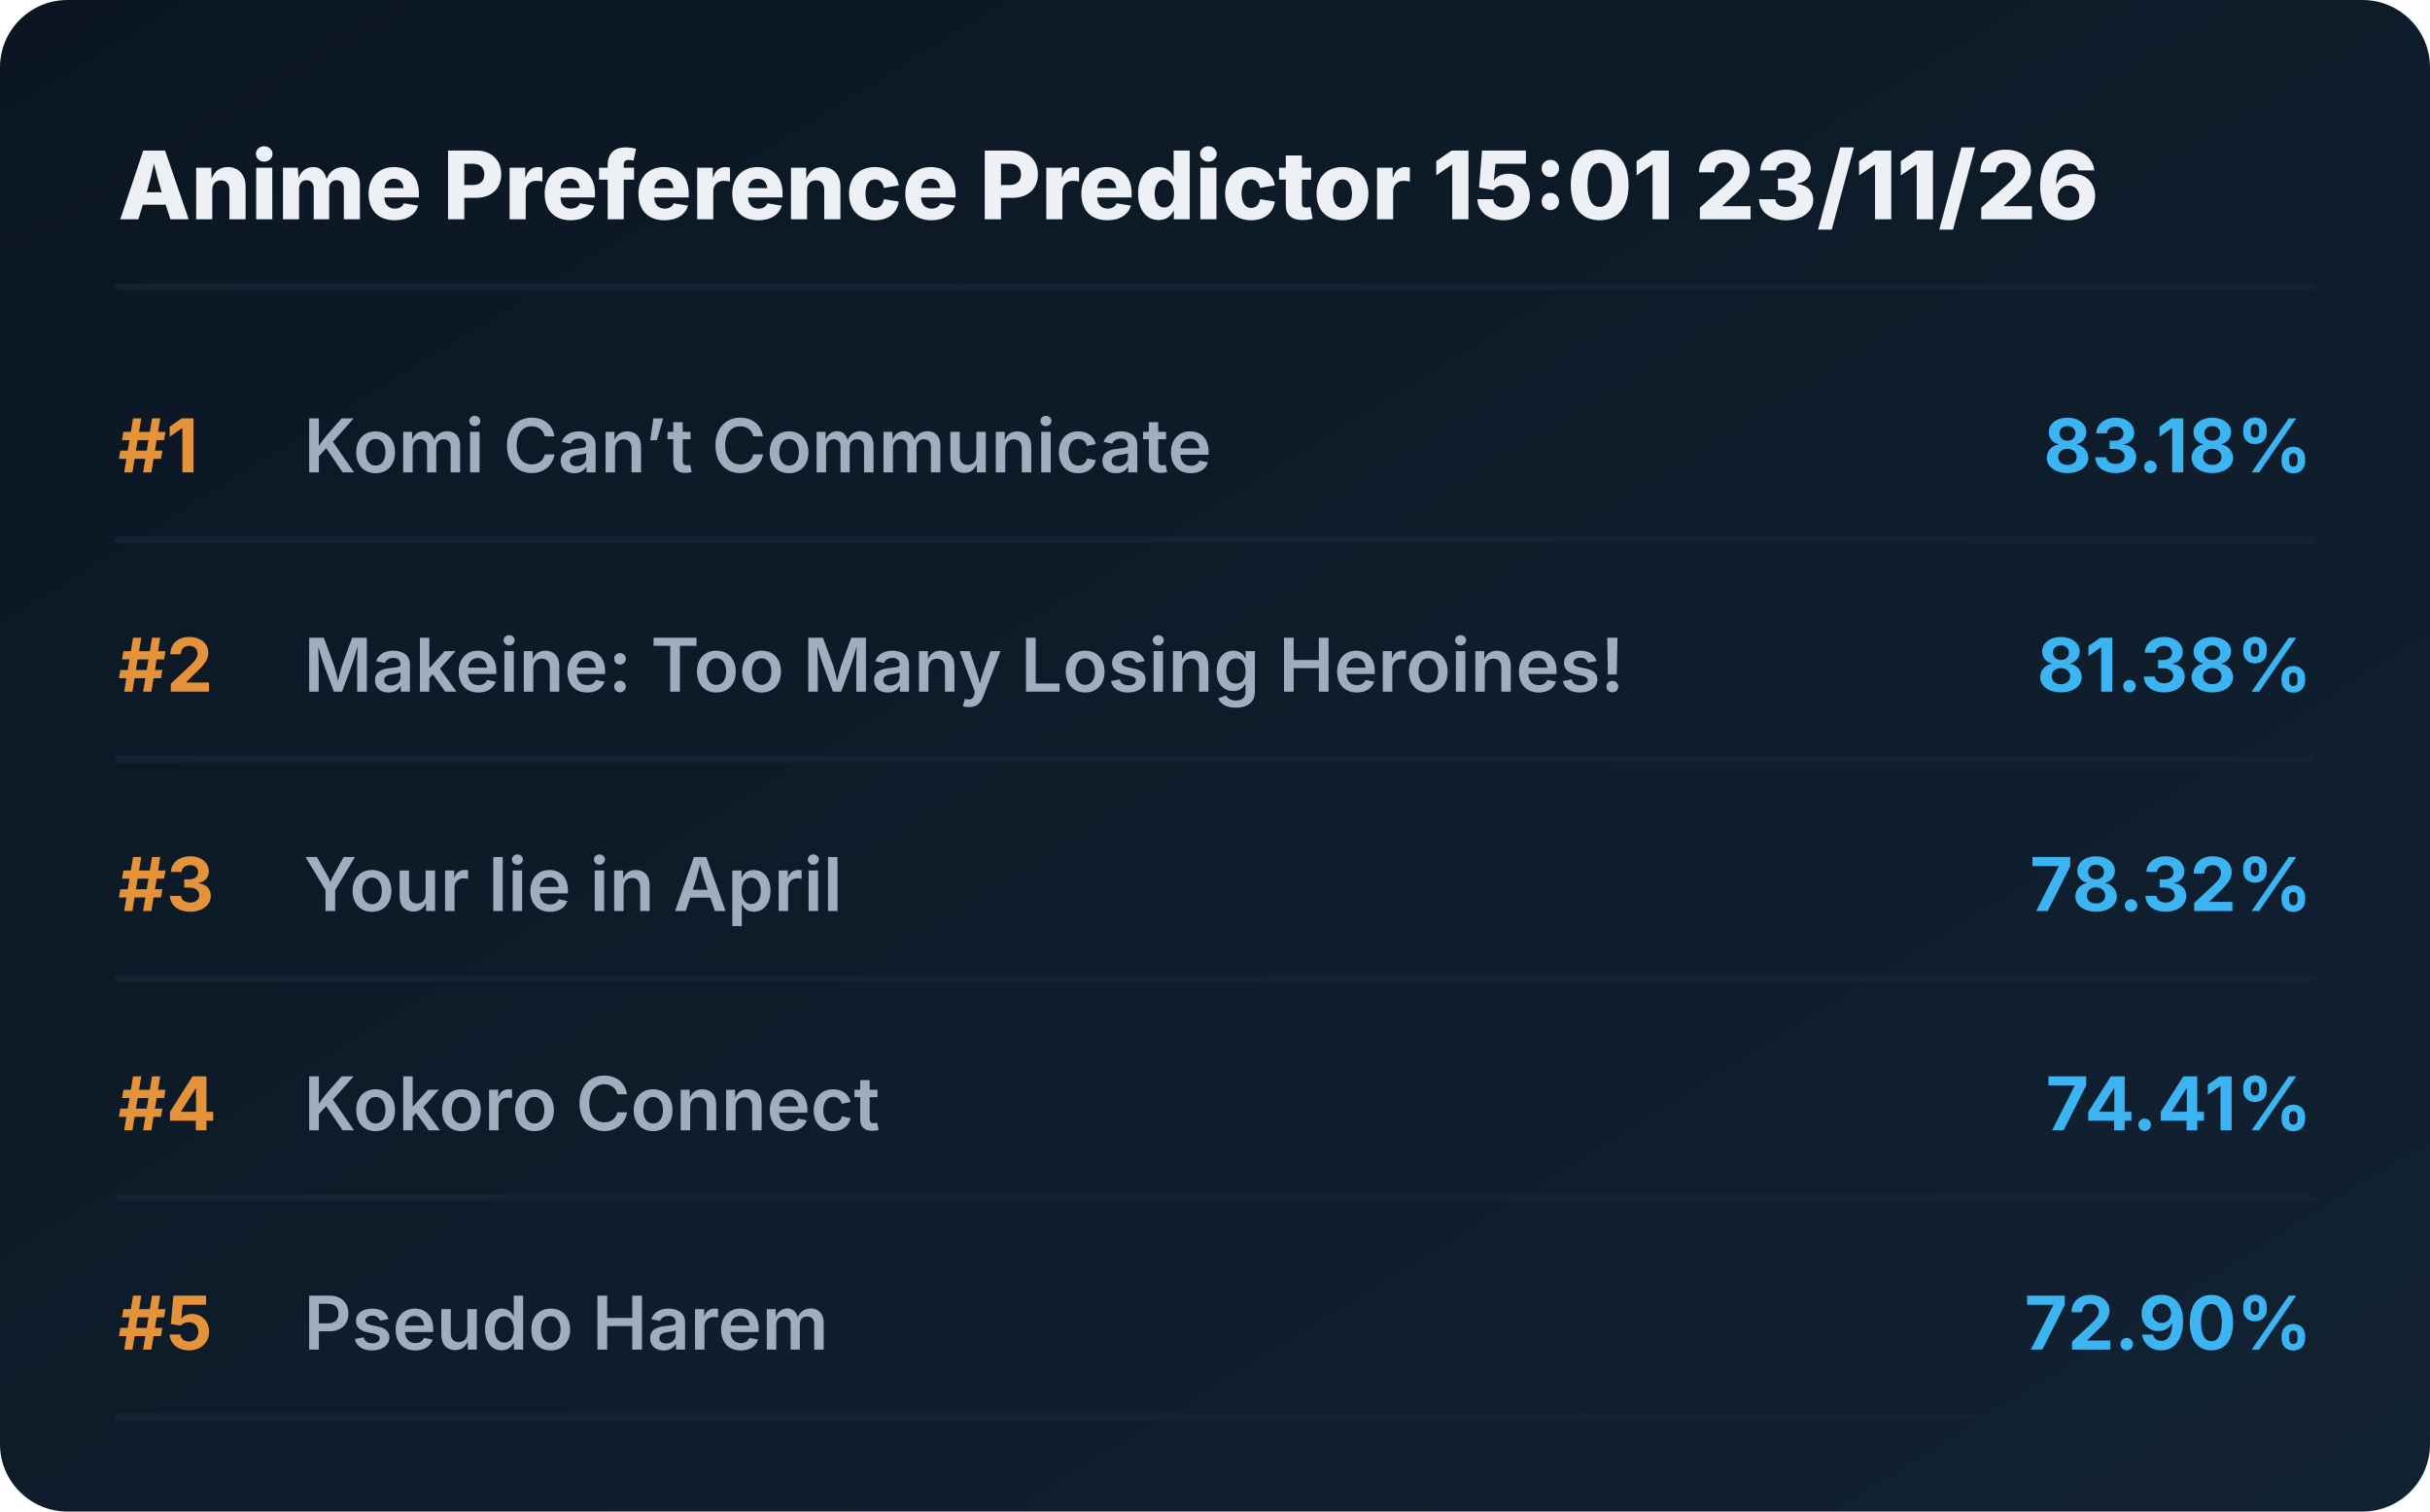
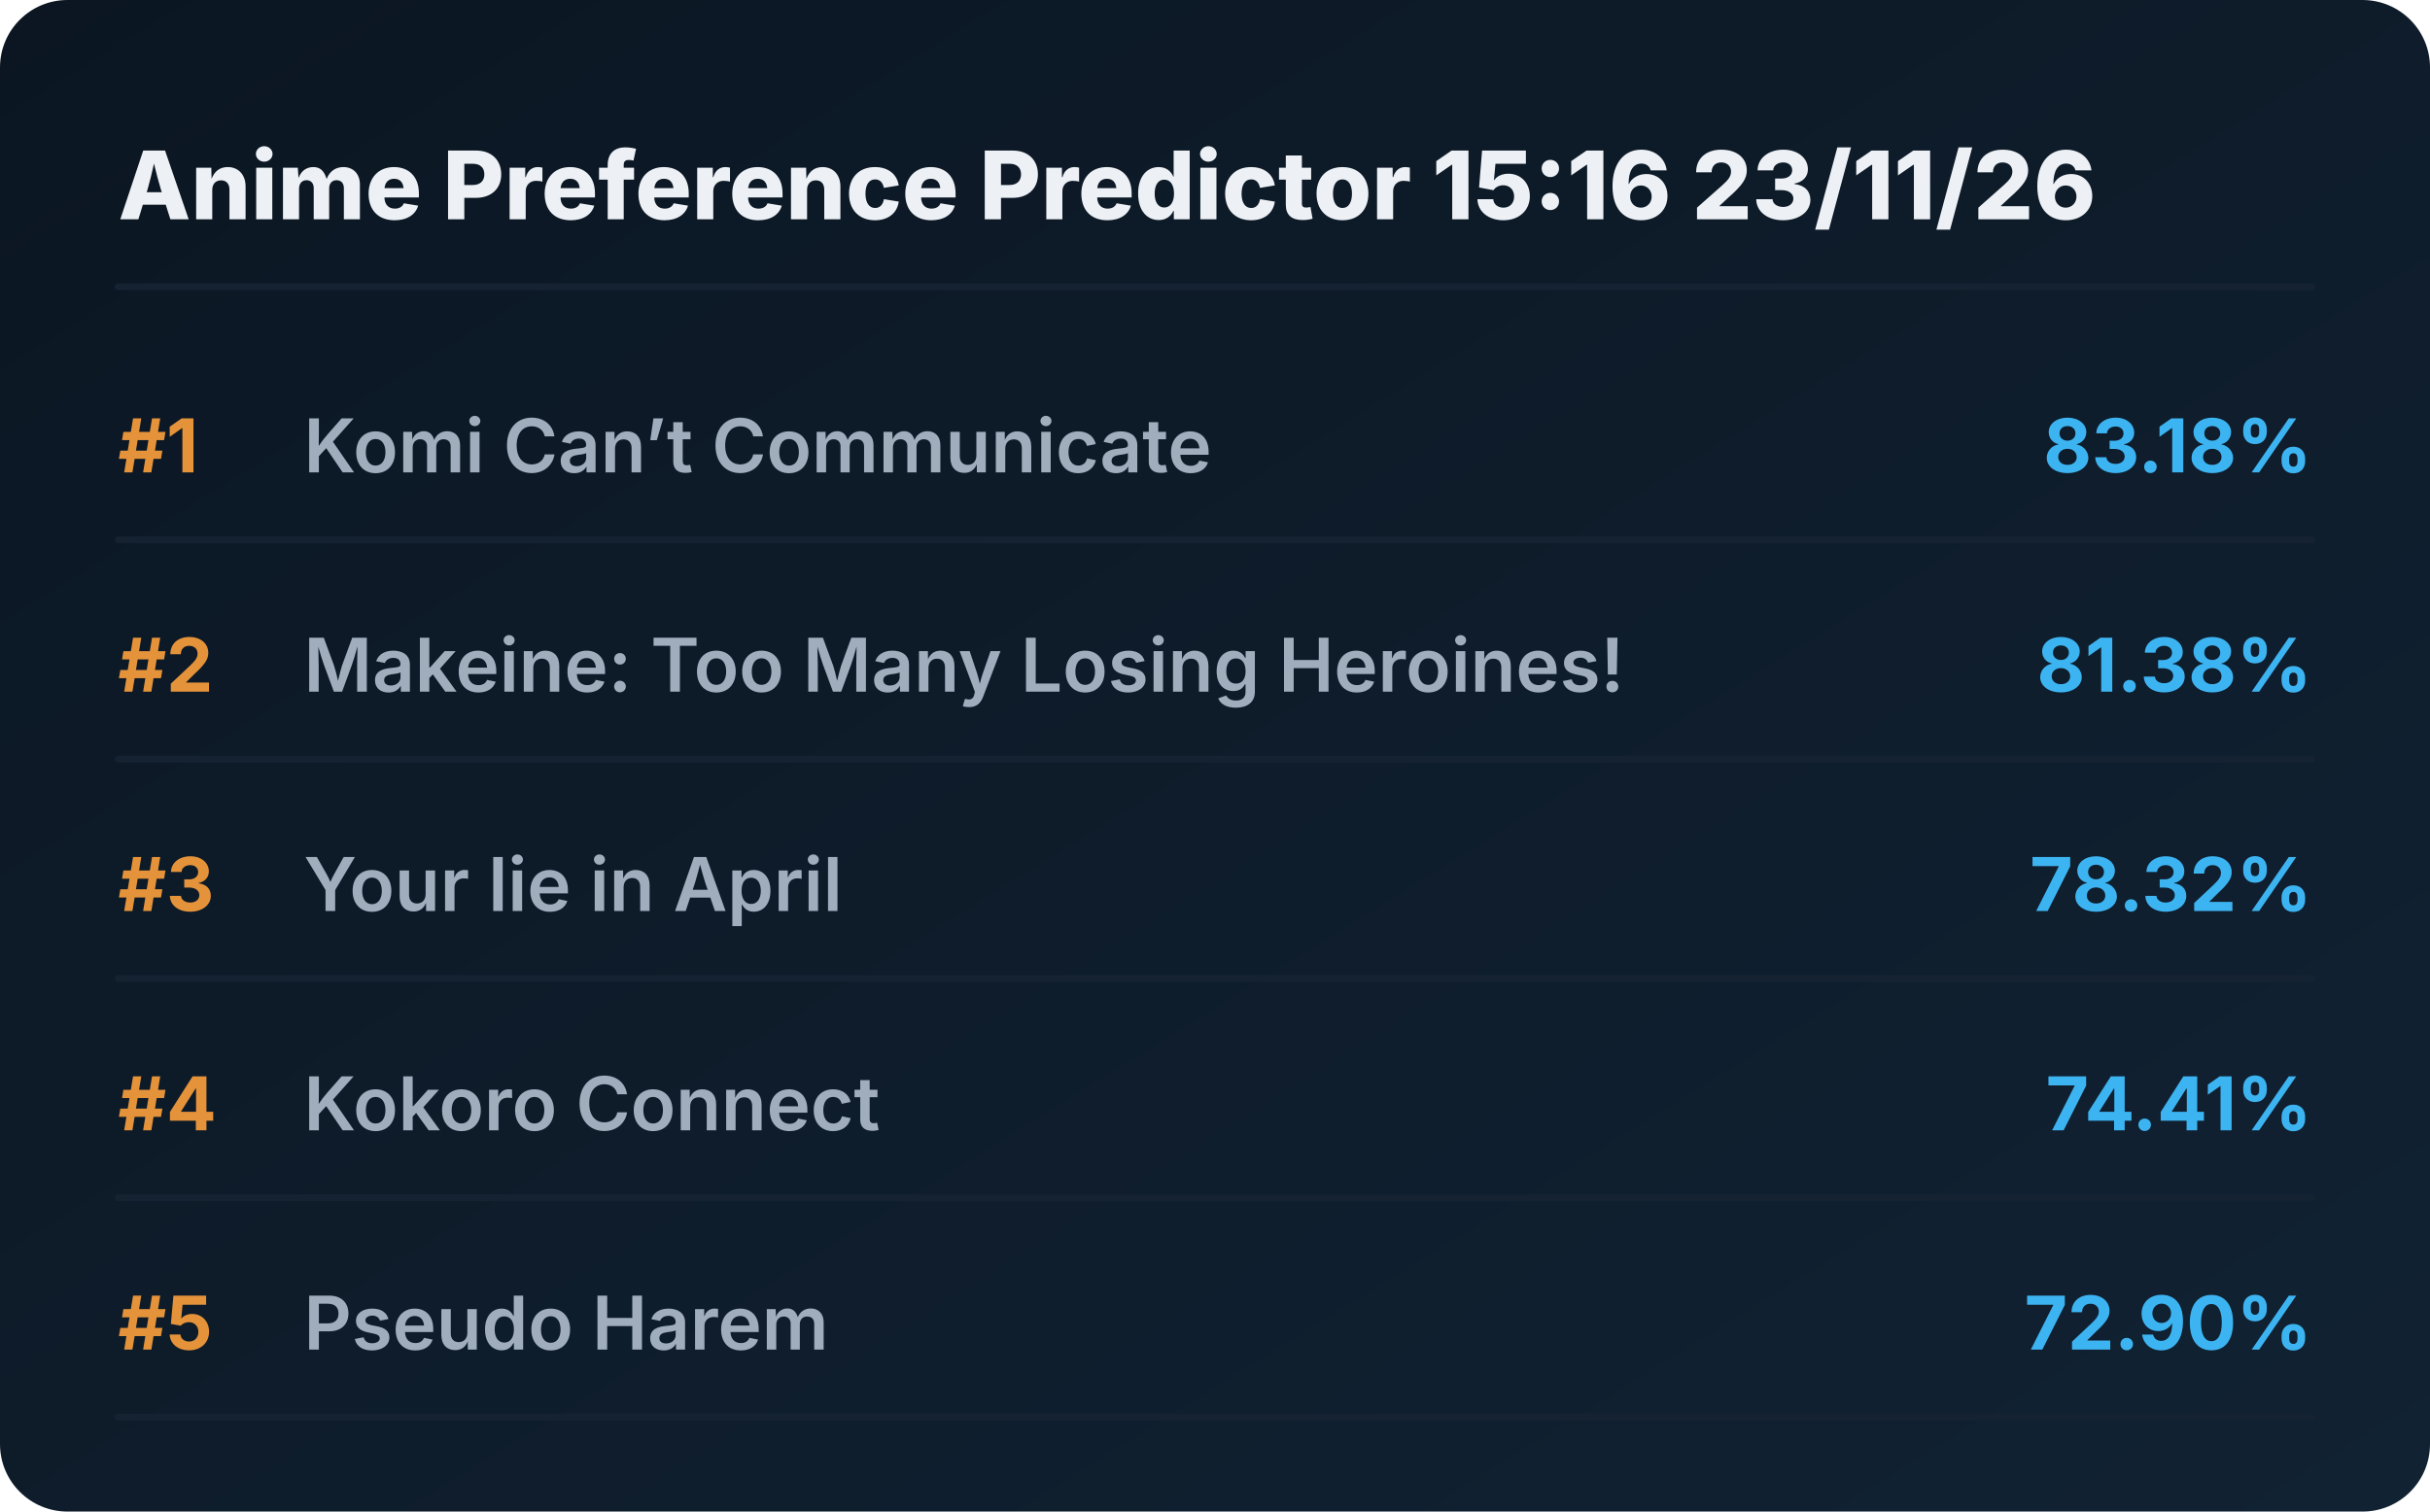
<svg xmlns="http://www.w3.org/2000/svg" viewBox="0 0 720 448" preserveAspectRatio="xMidYMid meet" style="width: 100%; height: auto; max-width: 720px;">
  <defs>
    <linearGradient id="boxGrad" x1="0%" y1="0%" x2="100%" y2="100%">
      <stop offset="0%" stop-color="#0b1622" />
      <stop offset="100%" stop-color="#112233" />
    </linearGradient>
    <clipPath id="titleClip">
      <rect x="90" y="0" width="510" height="100%" />
    </clipPath>
  </defs>
  <style>
    .bg { fill: url(#boxGrad); rx: 20px; }
    .header { font-family: 'Overpass', 'Inter', system-ui, sans-serif; font-weight: 800; font-size: 28px; fill: #edf1f5; }
    .rank { font-family: 'Overpass', 'Inter', system-ui, sans-serif; font-weight: 700; font-size: 22px; fill: #e5933a; }
    .title { font-family: 'Overpass', 'Inter', system-ui, sans-serif; font-weight: 600; font-size: 22px; fill: #9fadbd; }
    .score { font-family: 'Overpass', 'Inter', system-ui, sans-serif; font-weight: 700; font-size: 22px; fill: #3db4f2; }
    .line { stroke: #152232; stroke-width: 2; stroke-linecap: round; }
  </style>
  <rect class="bg" width="720" height="448" />
-   <text x="35" y="65" class="header">Anime Preference Predictor 15:01 23/11/26</text>
+   <text x="35" y="65" class="header">Anime Preference Predictor 15:16 23/11/26</text>
  <line x1="35" y1="85" x2="685" y2="85" class="line" />
  <g transform="translate(0, 0)">
    <text x="35" y="140" class="rank">#1</text>
    <text x="90" y="140" class="title">Komi Can’t Communicate</text>
    <text x="685" y="140" class="score" text-anchor="end">83.18%</text>
    <line x1="35" y1="160" x2="685" y2="160" class="line" />
  </g>
  <g transform="translate(0, 65)">
    <text x="35" y="140" class="rank">#2</text>
    <text x="90" y="140" class="title">Makeine: Too Many Losing Heroines!</text>
    <text x="685" y="140" class="score" text-anchor="end">81.38%</text>
    <line x1="35" y1="160" x2="685" y2="160" class="line" />
  </g>
  <g transform="translate(0, 130)">
    <text x="35" y="140" class="rank">#3</text>
    <text x="90" y="140" class="title">Your lie in April</text>
    <text x="685" y="140" class="score" text-anchor="end">78.32%</text>
    <line x1="35" y1="160" x2="685" y2="160" class="line" />
  </g>
  <g transform="translate(0, 195)">
    <text x="35" y="140" class="rank">#4</text>
    <text x="90" y="140" class="title">Kokoro Connect</text>
    <text x="685" y="140" class="score" text-anchor="end">74.41%</text>
    <line x1="35" y1="160" x2="685" y2="160" class="line" />
  </g>
  <g transform="translate(0, 260)">
    <text x="35" y="140" class="rank">#5</text>
    <text x="90" y="140" class="title">Pseudo Harem</text>
    <text x="685" y="140" class="score" text-anchor="end">72.90%</text>
    <line x1="35" y1="160" x2="685" y2="160" class="line" />
  </g>
</svg>
